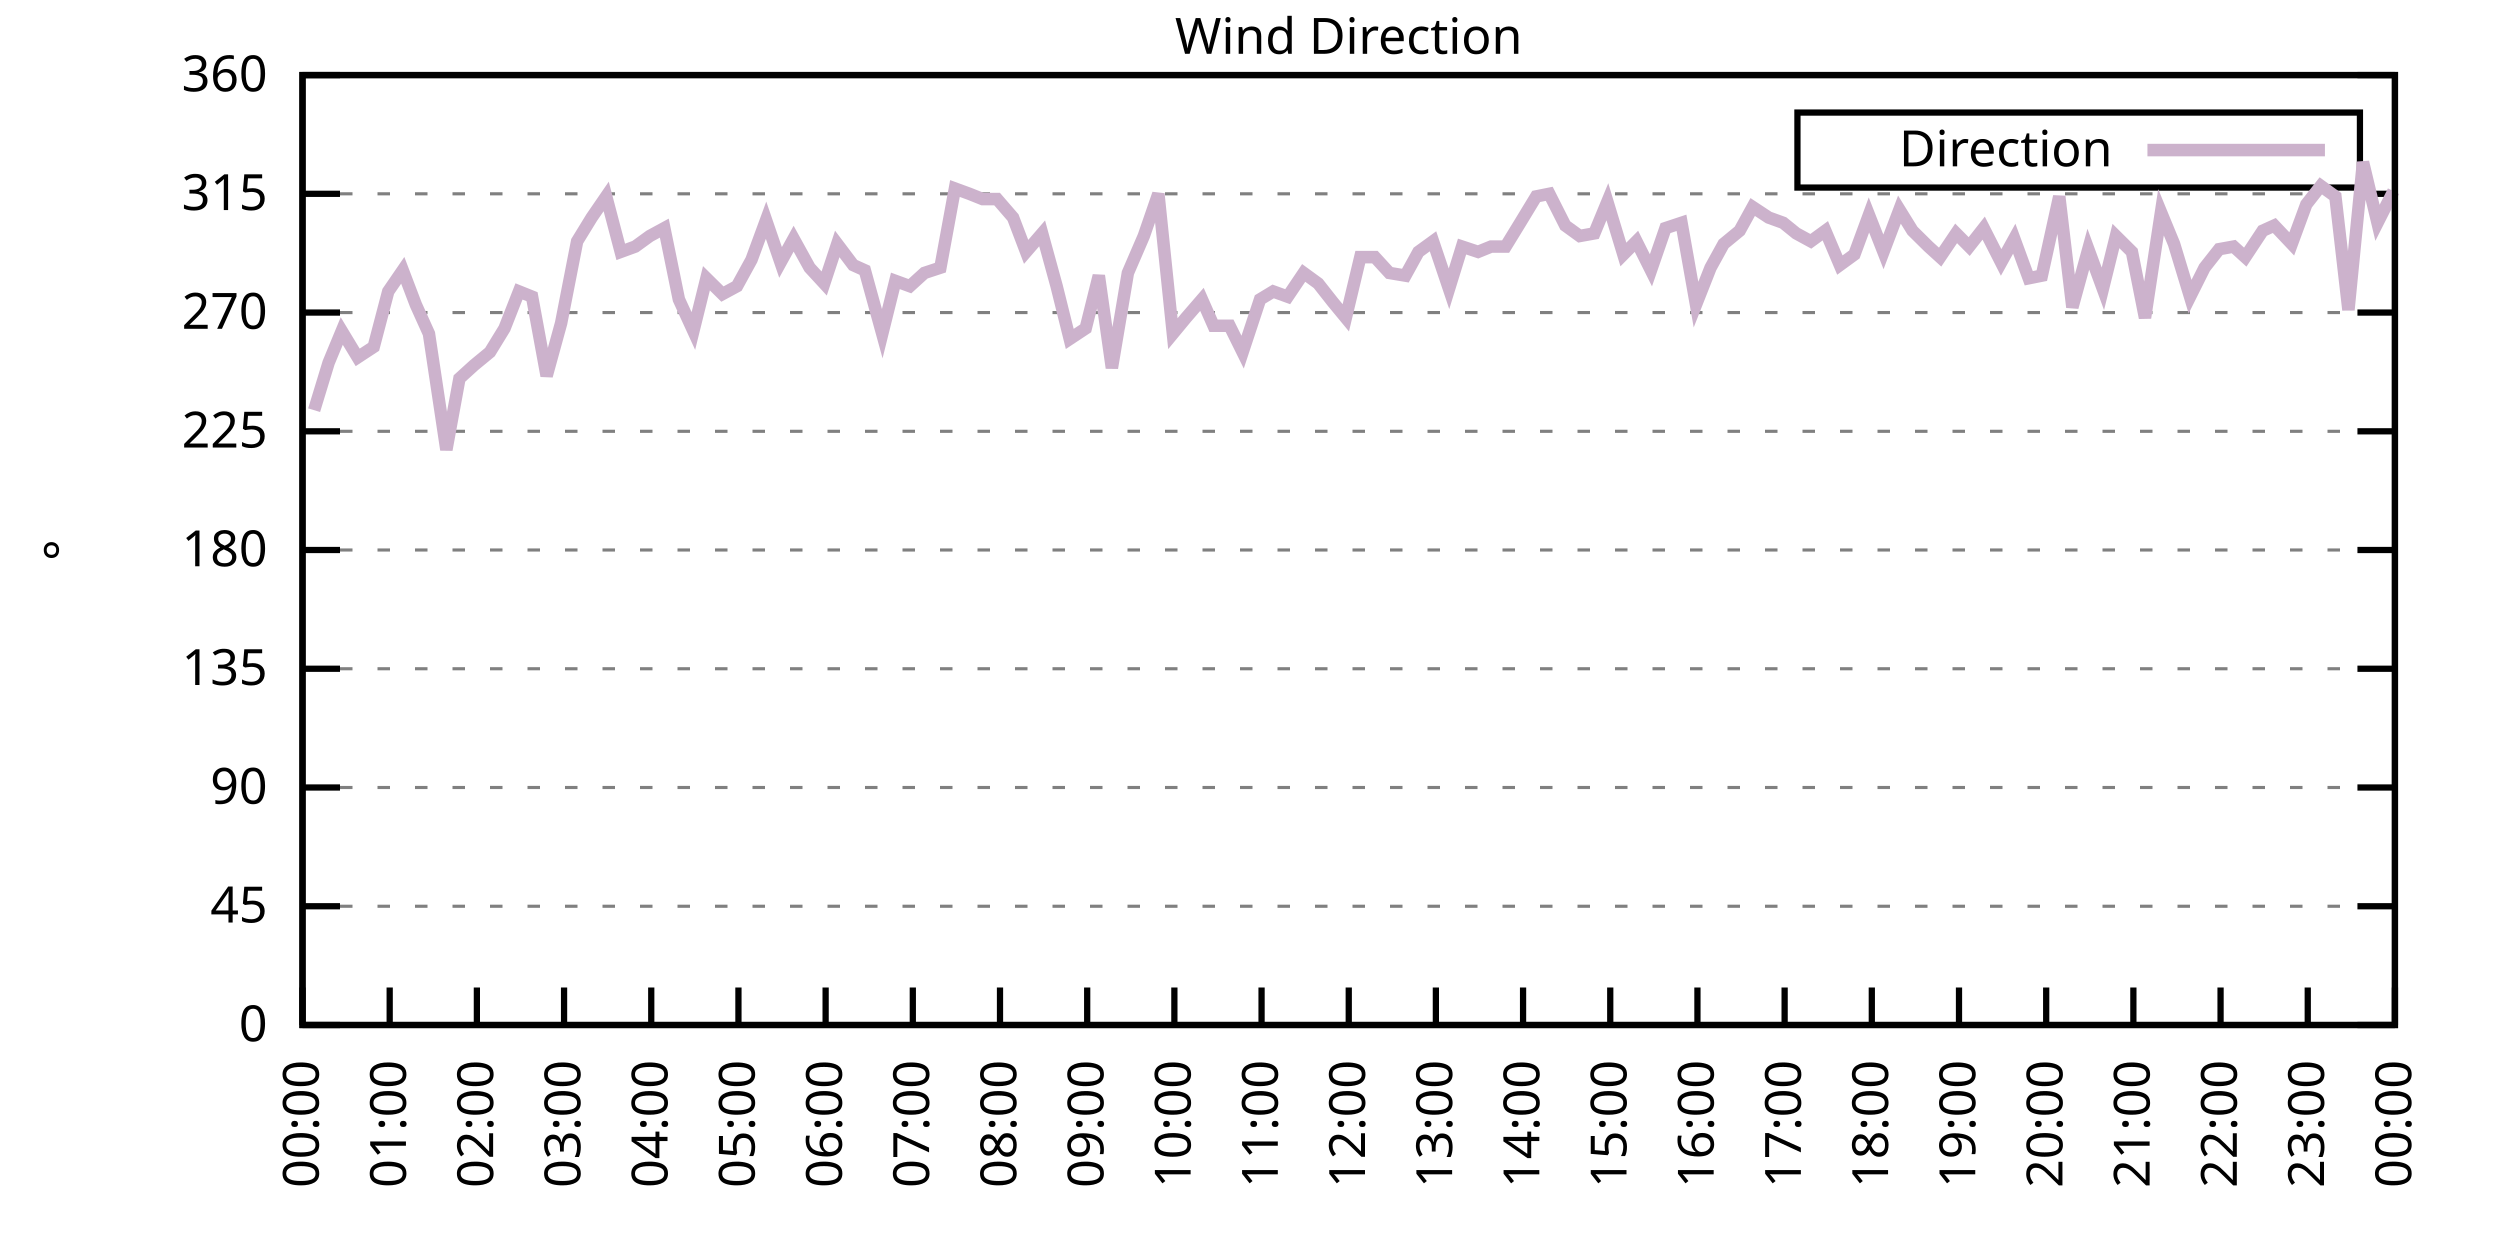
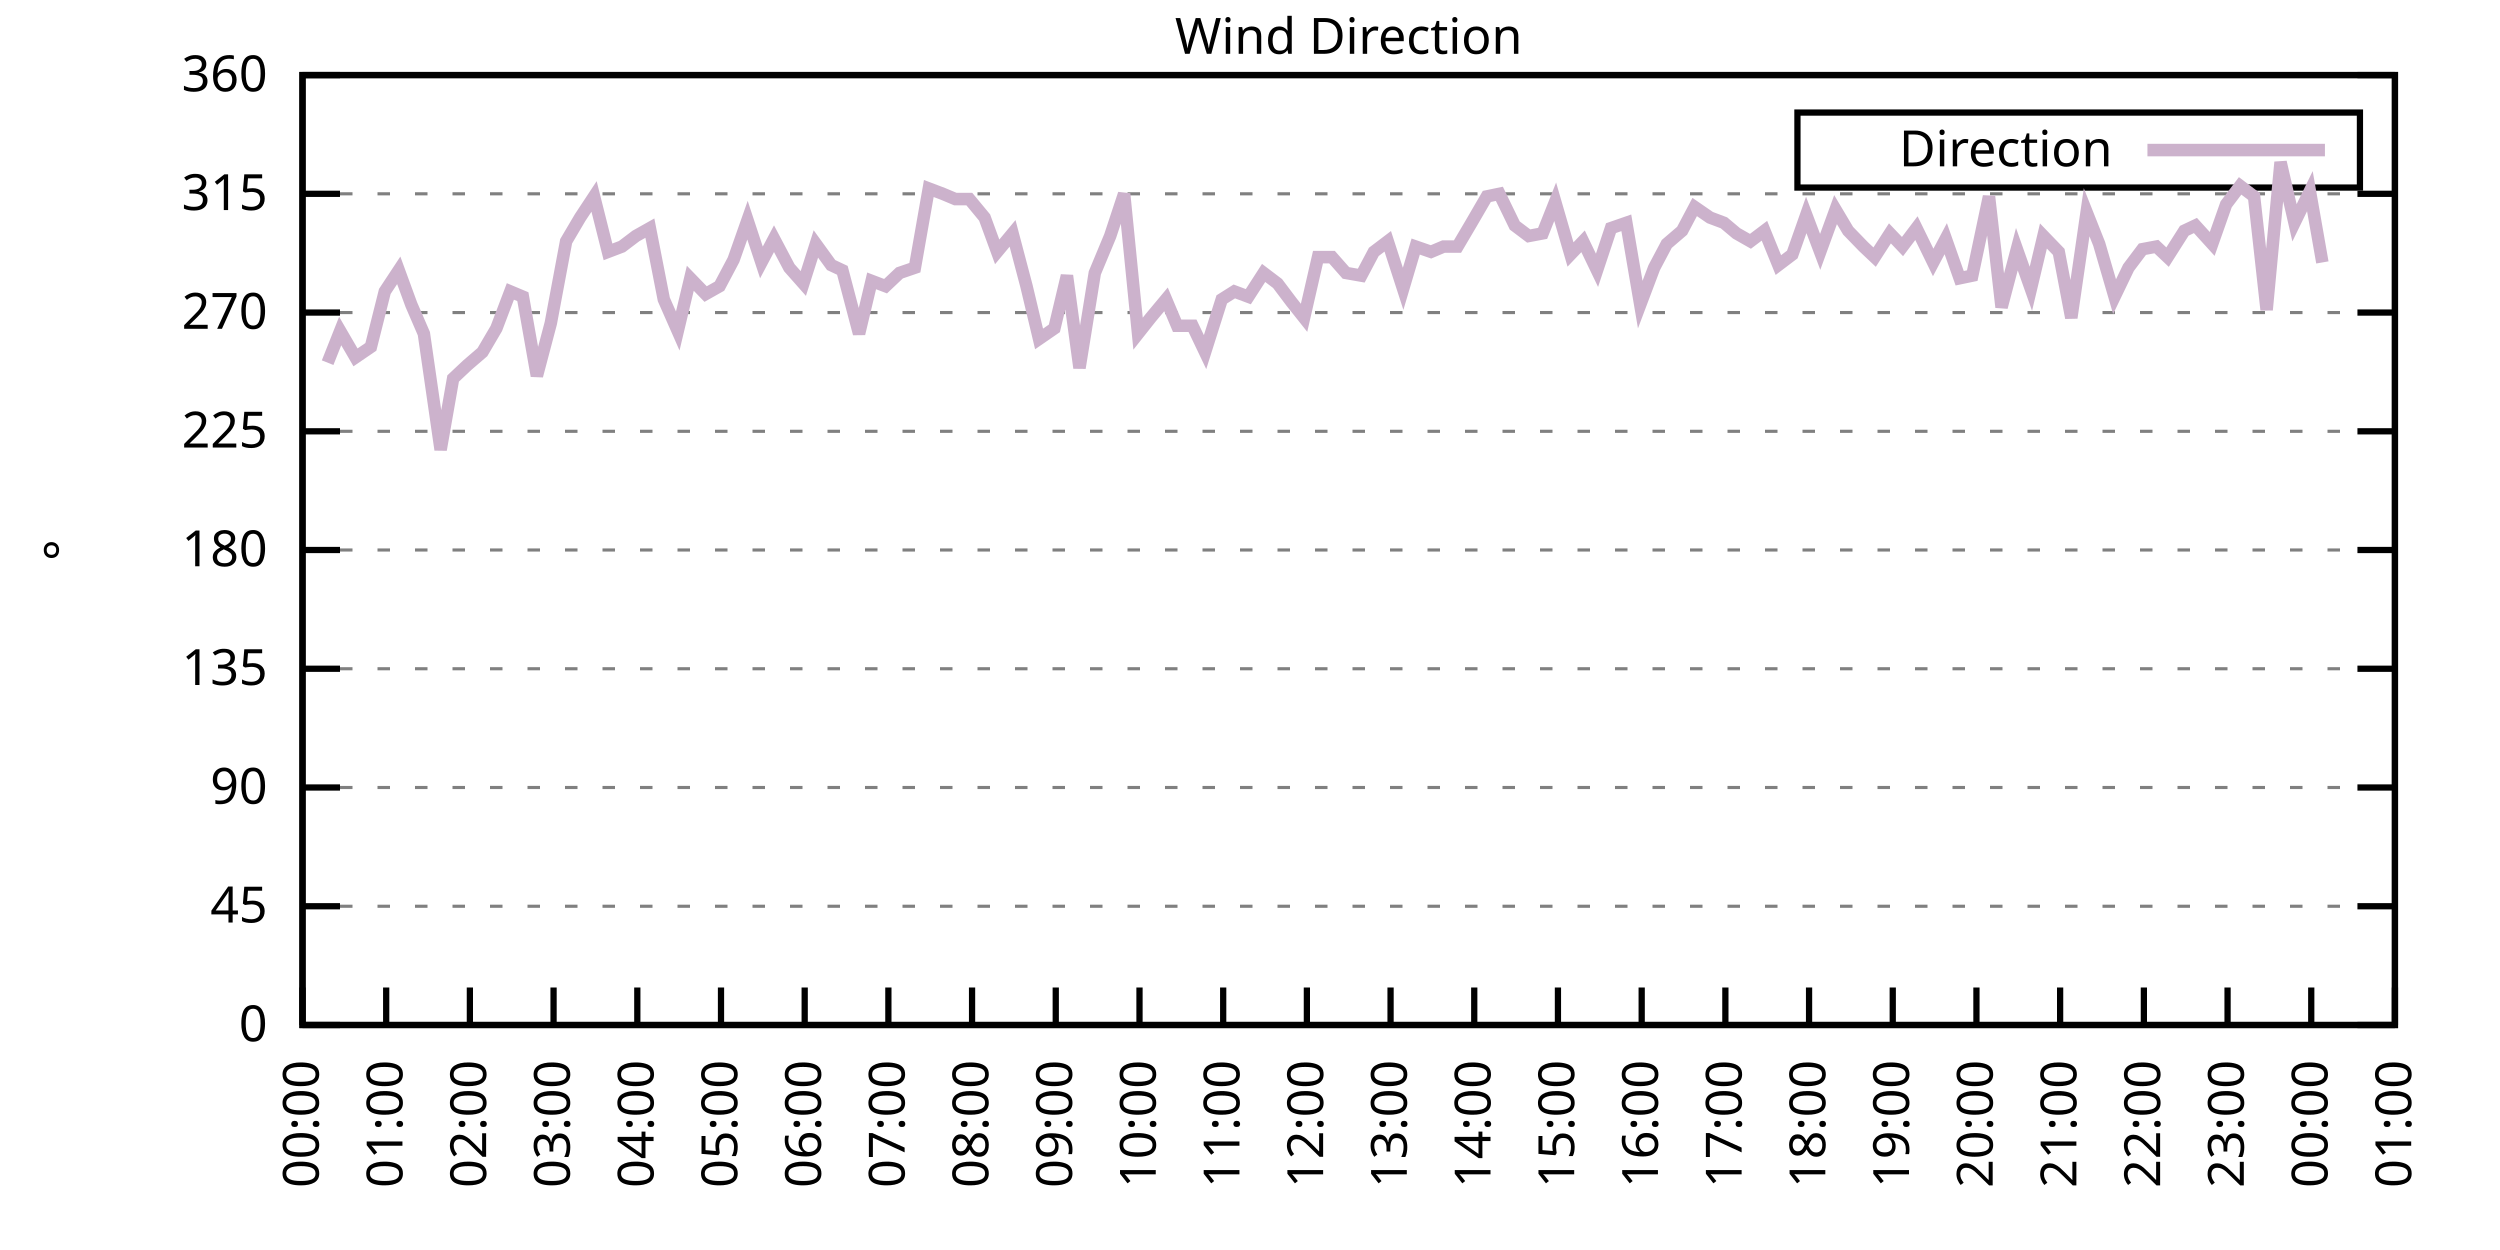
<svg xmlns="http://www.w3.org/2000/svg" xmlns:xlink="http://www.w3.org/1999/xlink" width="400" height="200" viewBox="0 0 400 200">
  <g id="gnuplot_canvas">
    <rect x="0" y="0" width="400" height="200" fill="none" />
    <defs>
      <circle id="gpDot" r="0.5" stroke-width="0.5" stroke="currentColor" />
      <path id="gpPt0" stroke-width="0.333" stroke="currentColor" d="M-1,0 h2 M0,-1 v2" />
      <path id="gpPt1" stroke-width="0.333" stroke="currentColor" d="M-1,-1 L1,1 M1,-1 L-1,1" />
      <path id="gpPt2" stroke-width="0.333" stroke="currentColor" d="M-1,0 L1,0 M0,-1 L0,1 M-1,-1 L1,1 M-1,1 L1,-1" />
      <rect id="gpPt3" stroke-width="0.333" stroke="currentColor" x="-1" y="-1" width="2" height="2" />
      <rect id="gpPt4" stroke-width="0.333" stroke="currentColor" fill="currentColor" x="-1" y="-1" width="2" height="2" />
      <circle id="gpPt5" stroke-width="0.333" stroke="currentColor" cx="0" cy="0" r="1" />
      <use xlink:href="#gpPt5" id="gpPt6" fill="currentColor" stroke="none" />
      <path id="gpPt7" stroke-width="0.333" stroke="currentColor" d="M0,-1.33 L-1.33,0.67 L1.33,0.67 z" />
      <use xlink:href="#gpPt7" id="gpPt8" fill="currentColor" stroke="none" />
      <use xlink:href="#gpPt7" id="gpPt9" stroke="currentColor" transform="rotate(180)" />
      <use xlink:href="#gpPt9" id="gpPt10" fill="currentColor" stroke="none" />
      <use xlink:href="#gpPt3" id="gpPt11" stroke="currentColor" transform="rotate(45)" />
      <use xlink:href="#gpPt11" id="gpPt12" fill="currentColor" stroke="none" />
      <path id="gpPt13" stroke-width="0.333" stroke="currentColor" d="M0,1.330 L1.265,0.411 L0.782,-1.067 L-0.782,-1.076 L-1.265,0.411 z" />
      <use xlink:href="#gpPt13" id="gpPt14" fill="currentColor" stroke="none" />
      <filter id="textbox" filterUnits="objectBoundingBox" x="0" y="0" height="1" width="1">
        <feFlood flood-color="white" flood-opacity="1" result="bgnd" />
        <feComposite in="SourceGraphic" in2="bgnd" operator="atop" />
      </filter>
      <filter id="greybox" filterUnits="objectBoundingBox" x="0" y="0" height="1" width="1">
        <feFlood flood-color="lightgrey" flood-opacity="1" result="grey" />
        <feComposite in="SourceGraphic" in2="grey" operator="atop" />
      </filter>
    </defs>
    <g fill="none" color="white" stroke="currentColor" stroke-width="1.00" stroke-linecap="butt" stroke-linejoin="miter">
</g>
    <g fill="none" color="black" stroke="currentColor" stroke-width="1.00" stroke-linecap="butt" stroke-linejoin="miter">
      <g stroke="none" shape-rendering="crispEdges">
        <polygon fill="rgb(255, 255, 255)" points="48.40,164.00 383.18,164.00 383.18,12.02 48.40,12.02 " />
      </g>
    </g>
    <g fill="none" color="black" stroke="currentColor" stroke-width="1.00" stroke-linecap="butt" stroke-linejoin="miter">
</g>
    <g fill="none" color="black" stroke="black" stroke-width="0.50" stroke-linecap="butt" stroke-linejoin="miter">
</g>
    <g fill="none" color="gray" stroke="currentColor" stroke-width="0.50" stroke-linecap="butt" stroke-linejoin="miter">
      <path stroke="gray" stroke-dasharray="2,4" class="gridline" d="M48.40,164.00 L383.19,164.00  " />
    </g>
    <g fill="none" color="gray" stroke="gray" stroke-width="1.00" stroke-linecap="butt" stroke-linejoin="miter">
</g>
    <g fill="none" color="black" stroke="currentColor" stroke-width="1.00" stroke-linecap="butt" stroke-linejoin="miter">
      <path stroke="black" d="M48.40,164.00 L54.40,164.00 M383.19,164.00 L377.19,164.00  " />
      <g transform="translate(42.80,166.60)" stroke="none" fill="black" font-family="Sans" font-size="8.00" text-anchor="end">
        <text>
          <tspan font-family="Sans"> 0</tspan>
        </text>
      </g>
    </g>
    <g fill="none" color="black" stroke="currentColor" stroke-width="1.00" stroke-linecap="butt" stroke-linejoin="miter">
</g>
    <g fill="none" color="black" stroke="black" stroke-width="0.50" stroke-linecap="butt" stroke-linejoin="miter">
</g>
    <g fill="none" color="gray" stroke="currentColor" stroke-width="0.50" stroke-linecap="butt" stroke-linejoin="miter">
      <path stroke="gray" stroke-dasharray="2,4" class="gridline" d="M48.40,145.00 L383.19,145.00  " />
    </g>
    <g fill="none" color="gray" stroke="gray" stroke-width="1.00" stroke-linecap="butt" stroke-linejoin="miter">
</g>
    <g fill="none" color="black" stroke="currentColor" stroke-width="1.00" stroke-linecap="butt" stroke-linejoin="miter">
      <path stroke="black" d="M48.40,145.00 L54.40,145.00 M383.19,145.00 L377.19,145.00  " />
      <g transform="translate(42.80,147.60)" stroke="none" fill="black" font-family="Sans" font-size="8.00" text-anchor="end">
        <text>
          <tspan font-family="Sans"> 45</tspan>
        </text>
      </g>
    </g>
    <g fill="none" color="black" stroke="currentColor" stroke-width="1.00" stroke-linecap="butt" stroke-linejoin="miter">
</g>
    <g fill="none" color="black" stroke="black" stroke-width="0.50" stroke-linecap="butt" stroke-linejoin="miter">
</g>
    <g fill="none" color="gray" stroke="currentColor" stroke-width="0.50" stroke-linecap="butt" stroke-linejoin="miter">
      <path stroke="gray" stroke-dasharray="2,4" class="gridline" d="M48.40,126.00 L383.19,126.00  " />
    </g>
    <g fill="none" color="gray" stroke="gray" stroke-width="1.00" stroke-linecap="butt" stroke-linejoin="miter">
</g>
    <g fill="none" color="black" stroke="currentColor" stroke-width="1.00" stroke-linecap="butt" stroke-linejoin="miter">
      <path stroke="black" d="M48.40,126.00 L54.40,126.00 M383.19,126.00 L377.19,126.00  " />
      <g transform="translate(42.80,128.60)" stroke="none" fill="black" font-family="Sans" font-size="8.00" text-anchor="end">
        <text>
          <tspan font-family="Sans"> 90</tspan>
        </text>
      </g>
    </g>
    <g fill="none" color="black" stroke="currentColor" stroke-width="1.00" stroke-linecap="butt" stroke-linejoin="miter">
</g>
    <g fill="none" color="black" stroke="black" stroke-width="0.50" stroke-linecap="butt" stroke-linejoin="miter">
</g>
    <g fill="none" color="gray" stroke="currentColor" stroke-width="0.50" stroke-linecap="butt" stroke-linejoin="miter">
      <path stroke="gray" stroke-dasharray="2,4" class="gridline" d="M48.40,107.00 L383.19,107.00  " />
    </g>
    <g fill="none" color="gray" stroke="gray" stroke-width="1.00" stroke-linecap="butt" stroke-linejoin="miter">
</g>
    <g fill="none" color="black" stroke="currentColor" stroke-width="1.00" stroke-linecap="butt" stroke-linejoin="miter">
      <path stroke="black" d="M48.40,107.00 L54.40,107.00 M383.19,107.00 L377.19,107.00  " />
      <g transform="translate(42.80,109.60)" stroke="none" fill="black" font-family="Sans" font-size="8.00" text-anchor="end">
        <text>
          <tspan font-family="Sans"> 135</tspan>
        </text>
      </g>
    </g>
    <g fill="none" color="black" stroke="currentColor" stroke-width="1.00" stroke-linecap="butt" stroke-linejoin="miter">
</g>
    <g fill="none" color="black" stroke="black" stroke-width="0.50" stroke-linecap="butt" stroke-linejoin="miter">
</g>
    <g fill="none" color="gray" stroke="currentColor" stroke-width="0.50" stroke-linecap="butt" stroke-linejoin="miter">
      <path stroke="gray" stroke-dasharray="2,4" class="gridline" d="M48.40,88.00 L383.19,88.00  " />
    </g>
    <g fill="none" color="gray" stroke="gray" stroke-width="1.00" stroke-linecap="butt" stroke-linejoin="miter">
</g>
    <g fill="none" color="black" stroke="currentColor" stroke-width="1.00" stroke-linecap="butt" stroke-linejoin="miter">
      <path stroke="black" d="M48.40,88.00 L54.40,88.00 M383.19,88.00 L377.19,88.00  " />
      <g transform="translate(42.80,90.60)" stroke="none" fill="black" font-family="Sans" font-size="8.00" text-anchor="end">
        <text>
          <tspan font-family="Sans"> 180</tspan>
        </text>
      </g>
    </g>
    <g fill="none" color="black" stroke="currentColor" stroke-width="1.00" stroke-linecap="butt" stroke-linejoin="miter">
</g>
    <g fill="none" color="black" stroke="black" stroke-width="0.50" stroke-linecap="butt" stroke-linejoin="miter">
</g>
    <g fill="none" color="gray" stroke="currentColor" stroke-width="0.50" stroke-linecap="butt" stroke-linejoin="miter">
      <path stroke="gray" stroke-dasharray="2,4" class="gridline" d="M48.40,69.01 L383.19,69.01  " />
    </g>
    <g fill="none" color="gray" stroke="gray" stroke-width="1.00" stroke-linecap="butt" stroke-linejoin="miter">
</g>
    <g fill="none" color="black" stroke="currentColor" stroke-width="1.00" stroke-linecap="butt" stroke-linejoin="miter">
      <path stroke="black" d="M48.40,69.01 L54.40,69.01 M383.19,69.01 L377.19,69.01  " />
      <g transform="translate(42.80,71.61)" stroke="none" fill="black" font-family="Sans" font-size="8.00" text-anchor="end">
        <text>
          <tspan font-family="Sans"> 225</tspan>
        </text>
      </g>
    </g>
    <g fill="none" color="black" stroke="currentColor" stroke-width="1.00" stroke-linecap="butt" stroke-linejoin="miter">
</g>
    <g fill="none" color="black" stroke="black" stroke-width="0.50" stroke-linecap="butt" stroke-linejoin="miter">
</g>
    <g fill="none" color="gray" stroke="currentColor" stroke-width="0.50" stroke-linecap="butt" stroke-linejoin="miter">
      <path stroke="gray" stroke-dasharray="2,4" class="gridline" d="M48.40,50.01 L383.19,50.01  " />
    </g>
    <g fill="none" color="gray" stroke="gray" stroke-width="1.00" stroke-linecap="butt" stroke-linejoin="miter">
</g>
    <g fill="none" color="black" stroke="currentColor" stroke-width="1.00" stroke-linecap="butt" stroke-linejoin="miter">
      <path stroke="black" d="M48.40,50.01 L54.40,50.01 M383.19,50.01 L377.19,50.01  " />
      <g transform="translate(42.80,52.61)" stroke="none" fill="black" font-family="Sans" font-size="8.00" text-anchor="end">
        <text>
          <tspan font-family="Sans"> 270</tspan>
        </text>
      </g>
    </g>
    <g fill="none" color="black" stroke="currentColor" stroke-width="1.00" stroke-linecap="butt" stroke-linejoin="miter">
</g>
    <g fill="none" color="black" stroke="black" stroke-width="0.50" stroke-linecap="butt" stroke-linejoin="miter">
</g>
    <g fill="none" color="gray" stroke="currentColor" stroke-width="0.50" stroke-linecap="butt" stroke-linejoin="miter">
      <path stroke="gray" stroke-dasharray="2,4" class="gridline" d="M48.40,31.01 L383.19,31.01  " />
    </g>
    <g fill="none" color="gray" stroke="gray" stroke-width="1.00" stroke-linecap="butt" stroke-linejoin="miter">
</g>
    <g fill="none" color="black" stroke="currentColor" stroke-width="1.00" stroke-linecap="butt" stroke-linejoin="miter">
      <path stroke="black" d="M48.40,31.01 L54.40,31.01 M383.19,31.01 L377.19,31.01  " />
      <g transform="translate(42.80,33.61)" stroke="none" fill="black" font-family="Sans" font-size="8.00" text-anchor="end">
        <text>
          <tspan font-family="Sans"> 315</tspan>
        </text>
      </g>
    </g>
    <g fill="none" color="black" stroke="currentColor" stroke-width="1.00" stroke-linecap="butt" stroke-linejoin="miter">
</g>
    <g fill="none" color="black" stroke="black" stroke-width="0.50" stroke-linecap="butt" stroke-linejoin="miter">
</g>
    <g fill="none" color="gray" stroke="currentColor" stroke-width="0.50" stroke-linecap="butt" stroke-linejoin="miter">
      <path stroke="gray" stroke-dasharray="2,4" class="gridline" d="M48.40,12.01 L383.19,12.01  " />
    </g>
    <g fill="none" color="gray" stroke="gray" stroke-width="1.00" stroke-linecap="butt" stroke-linejoin="miter">
</g>
    <g fill="none" color="black" stroke="currentColor" stroke-width="1.00" stroke-linecap="butt" stroke-linejoin="miter">
      <path stroke="black" d="M48.40,12.01 L54.40,12.01 M383.19,12.01 L377.19,12.01  " />
      <g transform="translate(42.80,14.61)" stroke="none" fill="black" font-family="Sans" font-size="8.00" text-anchor="end">
        <text>
          <tspan font-family="Sans"> 360</tspan>
        </text>
      </g>
    </g>
    <g fill="none" color="black" stroke="currentColor" stroke-width="1.00" stroke-linecap="butt" stroke-linejoin="miter">
      <path stroke="black" d="M48.40,164.00 L48.40,158.00  " />
      <g transform="translate(51.00,169.60) rotate(270.00)" stroke="none" fill="black" font-family="Sans" font-size="8.00" text-anchor="end">
        <text>
          <tspan font-family="Sans">00:00</tspan>
        </text>
      </g>
    </g>
    <g fill="none" color="black" stroke="currentColor" stroke-width="1.00" stroke-linecap="butt" stroke-linejoin="miter">
-       <path stroke="black" d="M62.35,164.00 L62.35,158.00  " />
-       <g transform="translate(64.95,169.60) rotate(270.00)" stroke="none" fill="black" font-family="Sans" font-size="8.00" text-anchor="end">
+       <path stroke="black" d="M61.79,164.00 L61.79,158.00  " />
+       <g transform="translate(64.39,169.60) rotate(270.00)" stroke="none" fill="black" font-family="Sans" font-size="8.00" text-anchor="end">
        <text>
          <tspan font-family="Sans">01:00</tspan>
        </text>
      </g>
    </g>
    <g fill="none" color="black" stroke="currentColor" stroke-width="1.00" stroke-linecap="butt" stroke-linejoin="miter">
-       <path stroke="black" d="M76.30,164.00 L76.30,158.00  " />
-       <g transform="translate(78.90,169.60) rotate(270.00)" stroke="none" fill="black" font-family="Sans" font-size="8.00" text-anchor="end">
+       <path stroke="black" d="M75.18,164.00 L75.18,158.00  " />
+       <g transform="translate(77.78,169.60) rotate(270.00)" stroke="none" fill="black" font-family="Sans" font-size="8.00" text-anchor="end">
        <text>
          <tspan font-family="Sans">02:00</tspan>
        </text>
      </g>
    </g>
    <g fill="none" color="black" stroke="currentColor" stroke-width="1.00" stroke-linecap="butt" stroke-linejoin="miter">
-       <path stroke="black" d="M90.25,164.00 L90.25,158.00  " />
-       <g transform="translate(92.85,169.60) rotate(270.00)" stroke="none" fill="black" font-family="Sans" font-size="8.00" text-anchor="end">
+       <path stroke="black" d="M88.57,164.00 L88.57,158.00  " />
+       <g transform="translate(91.17,169.60) rotate(270.00)" stroke="none" fill="black" font-family="Sans" font-size="8.00" text-anchor="end">
        <text>
          <tspan font-family="Sans">03:00</tspan>
        </text>
      </g>
    </g>
    <g fill="none" color="black" stroke="currentColor" stroke-width="1.00" stroke-linecap="butt" stroke-linejoin="miter">
-       <path stroke="black" d="M104.20,164.00 L104.20,158.00  " />
-       <g transform="translate(106.80,169.60) rotate(270.00)" stroke="none" fill="black" font-family="Sans" font-size="8.00" text-anchor="end">
+       <path stroke="black" d="M101.97,164.00 L101.97,158.00  " />
+       <g transform="translate(104.57,169.60) rotate(270.00)" stroke="none" fill="black" font-family="Sans" font-size="8.00" text-anchor="end">
        <text>
          <tspan font-family="Sans">04:00</tspan>
        </text>
      </g>
    </g>
    <g fill="none" color="black" stroke="currentColor" stroke-width="1.00" stroke-linecap="butt" stroke-linejoin="miter">
-       <path stroke="black" d="M118.15,164.00 L118.15,158.00  " />
-       <g transform="translate(120.75,169.60) rotate(270.00)" stroke="none" fill="black" font-family="Sans" font-size="8.00" text-anchor="end">
+       <path stroke="black" d="M115.36,164.00 L115.36,158.00  " />
+       <g transform="translate(117.96,169.60) rotate(270.00)" stroke="none" fill="black" font-family="Sans" font-size="8.00" text-anchor="end">
        <text>
          <tspan font-family="Sans">05:00</tspan>
        </text>
      </g>
    </g>
    <g fill="none" color="black" stroke="currentColor" stroke-width="1.00" stroke-linecap="butt" stroke-linejoin="miter">
-       <path stroke="black" d="M132.10,164.00 L132.10,158.00  " />
-       <g transform="translate(134.70,169.60) rotate(270.00)" stroke="none" fill="black" font-family="Sans" font-size="8.00" text-anchor="end">
+       <path stroke="black" d="M128.75,164.00 L128.75,158.00  " />
+       <g transform="translate(131.35,169.60) rotate(270.00)" stroke="none" fill="black" font-family="Sans" font-size="8.00" text-anchor="end">
        <text>
          <tspan font-family="Sans">06:00</tspan>
        </text>
      </g>
    </g>
    <g fill="none" color="black" stroke="currentColor" stroke-width="1.00" stroke-linecap="butt" stroke-linejoin="miter">
-       <path stroke="black" d="M146.05,164.00 L146.05,158.00  " />
-       <g transform="translate(148.65,169.60) rotate(270.00)" stroke="none" fill="black" font-family="Sans" font-size="8.00" text-anchor="end">
+       <path stroke="black" d="M142.14,164.00 L142.14,158.00  " />
+       <g transform="translate(144.74,169.60) rotate(270.00)" stroke="none" fill="black" font-family="Sans" font-size="8.00" text-anchor="end">
        <text>
          <tspan font-family="Sans">07:00</tspan>
        </text>
      </g>
    </g>
    <g fill="none" color="black" stroke="currentColor" stroke-width="1.00" stroke-linecap="butt" stroke-linejoin="miter">
-       <path stroke="black" d="M160.00,164.00 L160.00,158.00  " />
-       <g transform="translate(162.60,169.60) rotate(270.00)" stroke="none" fill="black" font-family="Sans" font-size="8.00" text-anchor="end">
+       <path stroke="black" d="M155.53,164.00 L155.53,158.00  " />
+       <g transform="translate(158.13,169.60) rotate(270.00)" stroke="none" fill="black" font-family="Sans" font-size="8.00" text-anchor="end">
        <text>
          <tspan font-family="Sans">08:00</tspan>
        </text>
      </g>
    </g>
    <g fill="none" color="black" stroke="currentColor" stroke-width="1.00" stroke-linecap="butt" stroke-linejoin="miter">
-       <path stroke="black" d="M173.95,164.00 L173.95,158.00  " />
-       <g transform="translate(176.55,169.60) rotate(270.00)" stroke="none" fill="black" font-family="Sans" font-size="8.00" text-anchor="end">
+       <path stroke="black" d="M168.92,164.00 L168.92,158.00  " />
+       <g transform="translate(171.52,169.60) rotate(270.00)" stroke="none" fill="black" font-family="Sans" font-size="8.00" text-anchor="end">
        <text>
          <tspan font-family="Sans">09:00</tspan>
        </text>
      </g>
    </g>
    <g fill="none" color="black" stroke="currentColor" stroke-width="1.00" stroke-linecap="butt" stroke-linejoin="miter">
-       <path stroke="black" d="M187.90,164.00 L187.90,158.00  " />
-       <g transform="translate(190.50,169.60) rotate(270.00)" stroke="none" fill="black" font-family="Sans" font-size="8.00" text-anchor="end">
+       <path stroke="black" d="M182.32,164.00 L182.32,158.00  " />
+       <g transform="translate(184.92,169.60) rotate(270.00)" stroke="none" fill="black" font-family="Sans" font-size="8.00" text-anchor="end">
        <text>
          <tspan font-family="Sans">10:00</tspan>
        </text>
      </g>
    </g>
    <g fill="none" color="black" stroke="currentColor" stroke-width="1.00" stroke-linecap="butt" stroke-linejoin="miter">
-       <path stroke="black" d="M201.85,164.00 L201.85,158.00  " />
-       <g transform="translate(204.45,169.60) rotate(270.00)" stroke="none" fill="black" font-family="Sans" font-size="8.00" text-anchor="end">
+       <path stroke="black" d="M195.71,164.00 L195.71,158.00  " />
+       <g transform="translate(198.31,169.60) rotate(270.00)" stroke="none" fill="black" font-family="Sans" font-size="8.00" text-anchor="end">
        <text>
          <tspan font-family="Sans">11:00</tspan>
        </text>
      </g>
    </g>
    <g fill="none" color="black" stroke="currentColor" stroke-width="1.00" stroke-linecap="butt" stroke-linejoin="miter">
-       <path stroke="black" d="M215.80,164.00 L215.80,158.00  " />
-       <g transform="translate(218.40,169.60) rotate(270.00)" stroke="none" fill="black" font-family="Sans" font-size="8.00" text-anchor="end">
+       <path stroke="black" d="M209.10,164.00 L209.10,158.00  " />
+       <g transform="translate(211.70,169.60) rotate(270.00)" stroke="none" fill="black" font-family="Sans" font-size="8.00" text-anchor="end">
        <text>
          <tspan font-family="Sans">12:00</tspan>
        </text>
      </g>
    </g>
    <g fill="none" color="black" stroke="currentColor" stroke-width="1.00" stroke-linecap="butt" stroke-linejoin="miter">
-       <path stroke="black" d="M229.74,164.00 L229.74,158.00  " />
-       <g transform="translate(232.34,169.60) rotate(270.00)" stroke="none" fill="black" font-family="Sans" font-size="8.00" text-anchor="end">
+       <path stroke="black" d="M222.49,164.00 L222.49,158.00  " />
+       <g transform="translate(225.09,169.60) rotate(270.00)" stroke="none" fill="black" font-family="Sans" font-size="8.00" text-anchor="end">
        <text>
          <tspan font-family="Sans">13:00</tspan>
        </text>
      </g>
    </g>
    <g fill="none" color="black" stroke="currentColor" stroke-width="1.00" stroke-linecap="butt" stroke-linejoin="miter">
-       <path stroke="black" d="M243.69,164.00 L243.69,158.00  " />
-       <g transform="translate(246.29,169.60) rotate(270.00)" stroke="none" fill="black" font-family="Sans" font-size="8.00" text-anchor="end">
+       <path stroke="black" d="M235.88,164.00 L235.88,158.00  " />
+       <g transform="translate(238.48,169.60) rotate(270.00)" stroke="none" fill="black" font-family="Sans" font-size="8.00" text-anchor="end">
        <text>
          <tspan font-family="Sans">14:00</tspan>
        </text>
      </g>
    </g>
    <g fill="none" color="black" stroke="currentColor" stroke-width="1.00" stroke-linecap="butt" stroke-linejoin="miter">
-       <path stroke="black" d="M257.64,164.00 L257.64,158.00  " />
-       <g transform="translate(260.24,169.60) rotate(270.00)" stroke="none" fill="black" font-family="Sans" font-size="8.00" text-anchor="end">
+       <path stroke="black" d="M249.27,164.00 L249.27,158.00  " />
+       <g transform="translate(251.87,169.60) rotate(270.00)" stroke="none" fill="black" font-family="Sans" font-size="8.00" text-anchor="end">
        <text>
          <tspan font-family="Sans">15:00</tspan>
        </text>
      </g>
    </g>
    <g fill="none" color="black" stroke="currentColor" stroke-width="1.00" stroke-linecap="butt" stroke-linejoin="miter">
-       <path stroke="black" d="M271.59,164.00 L271.59,158.00  " />
-       <g transform="translate(274.19,169.60) rotate(270.00)" stroke="none" fill="black" font-family="Sans" font-size="8.00" text-anchor="end">
+       <path stroke="black" d="M262.67,164.00 L262.67,158.00  " />
+       <g transform="translate(265.27,169.60) rotate(270.00)" stroke="none" fill="black" font-family="Sans" font-size="8.00" text-anchor="end">
        <text>
          <tspan font-family="Sans">16:00</tspan>
        </text>
      </g>
    </g>
    <g fill="none" color="black" stroke="currentColor" stroke-width="1.00" stroke-linecap="butt" stroke-linejoin="miter">
-       <path stroke="black" d="M285.54,164.00 L285.54,158.00  " />
-       <g transform="translate(288.14,169.60) rotate(270.00)" stroke="none" fill="black" font-family="Sans" font-size="8.00" text-anchor="end">
+       <path stroke="black" d="M276.06,164.00 L276.06,158.00  " />
+       <g transform="translate(278.66,169.60) rotate(270.00)" stroke="none" fill="black" font-family="Sans" font-size="8.00" text-anchor="end">
        <text>
          <tspan font-family="Sans">17:00</tspan>
        </text>
      </g>
    </g>
    <g fill="none" color="black" stroke="currentColor" stroke-width="1.00" stroke-linecap="butt" stroke-linejoin="miter">
-       <path stroke="black" d="M299.49,164.00 L299.49,158.00  " />
-       <g transform="translate(302.09,169.60) rotate(270.00)" stroke="none" fill="black" font-family="Sans" font-size="8.00" text-anchor="end">
+       <path stroke="black" d="M289.45,164.00 L289.45,158.00  " />
+       <g transform="translate(292.05,169.60) rotate(270.00)" stroke="none" fill="black" font-family="Sans" font-size="8.00" text-anchor="end">
        <text>
          <tspan font-family="Sans">18:00</tspan>
        </text>
      </g>
    </g>
    <g fill="none" color="black" stroke="currentColor" stroke-width="1.00" stroke-linecap="butt" stroke-linejoin="miter">
-       <path stroke="black" d="M313.44,164.00 L313.44,158.00  " />
-       <g transform="translate(316.04,169.60) rotate(270.00)" stroke="none" fill="black" font-family="Sans" font-size="8.00" text-anchor="end">
+       <path stroke="black" d="M302.84,164.00 L302.84,158.00  " />
+       <g transform="translate(305.44,169.60) rotate(270.00)" stroke="none" fill="black" font-family="Sans" font-size="8.00" text-anchor="end">
        <text>
          <tspan font-family="Sans">19:00</tspan>
        </text>
      </g>
    </g>
    <g fill="none" color="black" stroke="currentColor" stroke-width="1.00" stroke-linecap="butt" stroke-linejoin="miter">
-       <path stroke="black" d="M327.39,164.00 L327.39,158.00  " />
-       <g transform="translate(329.99,169.60) rotate(270.00)" stroke="none" fill="black" font-family="Sans" font-size="8.00" text-anchor="end">
+       <path stroke="black" d="M316.23,164.00 L316.23,158.00  " />
+       <g transform="translate(318.83,169.60) rotate(270.00)" stroke="none" fill="black" font-family="Sans" font-size="8.00" text-anchor="end">
        <text>
          <tspan font-family="Sans">20:00</tspan>
        </text>
      </g>
    </g>
    <g fill="none" color="black" stroke="currentColor" stroke-width="1.00" stroke-linecap="butt" stroke-linejoin="miter">
-       <path stroke="black" d="M341.34,164.00 L341.34,158.00  " />
-       <g transform="translate(343.94,169.60) rotate(270.00)" stroke="none" fill="black" font-family="Sans" font-size="8.00" text-anchor="end">
+       <path stroke="black" d="M329.62,164.00 L329.62,158.00  " />
+       <g transform="translate(332.22,169.60) rotate(270.00)" stroke="none" fill="black" font-family="Sans" font-size="8.00" text-anchor="end">
        <text>
          <tspan font-family="Sans">21:00</tspan>
        </text>
      </g>
    </g>
    <g fill="none" color="black" stroke="currentColor" stroke-width="1.00" stroke-linecap="butt" stroke-linejoin="miter">
-       <path stroke="black" d="M355.29,164.00 L355.29,158.00  " />
-       <g transform="translate(357.89,169.60) rotate(270.00)" stroke="none" fill="black" font-family="Sans" font-size="8.00" text-anchor="end">
+       <path stroke="black" d="M343.02,164.00 L343.02,158.00  " />
+       <g transform="translate(345.62,169.60) rotate(270.00)" stroke="none" fill="black" font-family="Sans" font-size="8.00" text-anchor="end">
        <text>
          <tspan font-family="Sans">22:00</tspan>
        </text>
      </g>
    </g>
    <g fill="none" color="black" stroke="currentColor" stroke-width="1.00" stroke-linecap="butt" stroke-linejoin="miter">
-       <path stroke="black" d="M369.24,164.00 L369.24,158.00  " />
-       <g transform="translate(371.84,169.60) rotate(270.00)" stroke="none" fill="black" font-family="Sans" font-size="8.00" text-anchor="end">
+       <path stroke="black" d="M356.41,164.00 L356.41,158.00  " />
+       <g transform="translate(359.01,169.60) rotate(270.00)" stroke="none" fill="black" font-family="Sans" font-size="8.00" text-anchor="end">
        <text>
          <tspan font-family="Sans">23:00</tspan>
+         </text>
+       </g>
+     </g>
+     <g fill="none" color="black" stroke="currentColor" stroke-width="1.00" stroke-linecap="butt" stroke-linejoin="miter">
+       <path stroke="black" d="M369.80,164.00 L369.80,158.00  " />
+       <g transform="translate(372.40,169.60) rotate(270.00)" stroke="none" fill="black" font-family="Sans" font-size="8.00" text-anchor="end">
+         <text>
+           <tspan font-family="Sans">00:00</tspan>
        </text>
      </g>
    </g>
    <g fill="none" color="black" stroke="currentColor" stroke-width="1.00" stroke-linecap="butt" stroke-linejoin="miter">
      <path stroke="black" d="M383.19,164.00 L383.19,158.00  " />
      <g transform="translate(385.79,169.60) rotate(270.00)" stroke="none" fill="black" font-family="Sans" font-size="8.00" text-anchor="end">
        <text>
-           <tspan font-family="Sans">00:00</tspan>
+           <tspan font-family="Sans">01:00</tspan>
        </text>
      </g>
    </g>
    <g fill="none" color="black" stroke="currentColor" stroke-width="1.00" stroke-linecap="butt" stroke-linejoin="miter">
</g>
    <g fill="none" color="black" stroke="currentColor" stroke-width="1.00" stroke-linecap="butt" stroke-linejoin="miter">
      <path stroke="black" d="M48.40,12.01 L48.40,164.00 L383.19,164.00 L383.19,12.01 L48.40,12.01 Z  " />
    </g>
    <g fill="none" color="black" stroke="currentColor" stroke-width="1.00" stroke-linecap="butt" stroke-linejoin="miter">
</g>
    <g fill="none" color="black" stroke="currentColor" stroke-width="1.00" stroke-linecap="butt" stroke-linejoin="miter">
      <path stroke="black" d="M287.59,30.01 L287.59,18.01 L377.59,18.01 L377.59,30.01 L287.59,30.01 Z  " />
    </g>
    <g id="Wind_direction_plot_1">
      <g fill="none" color="white" stroke="black" stroke-width="2.00" stroke-linecap="butt" stroke-linejoin="miter">
</g>
      <g fill="none" color="black" stroke="currentColor" stroke-width="2.00" stroke-linecap="butt" stroke-linejoin="miter">
        <g transform="translate(337.99,26.61)" stroke="none" fill="black" font-family="Sans" font-size="8.00" text-anchor="end">
          <text>
            <tspan font-family="Sans">Direction</tspan>
          </text>
        </g>
      </g>
      <g fill="none" color="black" stroke="currentColor" stroke-width="2.00" stroke-linecap="butt" stroke-linejoin="miter">
-         <path stroke="rgb(204, 178, 204)" d="M343.59,24.01 L371.99,24.01 M50.26,65.63 L52.58,58.03 L54.68,52.96 L57.23,57.18 L59.79,55.50 L62.12,46.63   L64.44,43.25 L66.53,48.74 L68.63,53.39 L71.42,71.96 L73.51,60.56 L75.83,58.45 L78.39,56.34 L80.72,52.54   L83.04,46.63 L85.13,47.47 L87.46,60.14 L89.78,51.70 L92.34,38.61 L94.67,34.81 L96.99,31.43 L99.32,40.30   L101.64,39.45 L103.97,37.76 L106.29,36.50 L108.62,47.90 L110.94,52.96 L113.03,44.52 L115.59,47.05 L117.92,45.79   L120.24,41.56 L122.57,35.23 L124.89,41.99 L126.98,38.19 L129.54,42.83 L131.87,45.36 L133.96,39.03 L136.51,42.41   L138.37,43.25 L141.16,53.39 L143.26,44.94 L145.58,45.79 L147.91,43.67 L150.46,42.83 L152.79,30.16 L155.11,31.01   L157.21,31.85 L159.53,31.85 L162.09,34.81 L164.18,40.30 L166.74,37.34 L169.06,45.79 L171.16,54.23 L173.71,52.54   L175.81,44.10 L177.90,58.87 L180.46,43.67 L183.01,37.76 L185.34,31.01 L187.66,53.39 L189.76,50.85 L192.31,47.90   L194.17,52.12 L196.73,52.12 L198.82,56.34 L201.61,47.90 L203.71,46.63 L206.03,47.47 L208.59,43.67 L210.91,45.36   L213.24,48.32 L215.33,50.85 L217.65,41.14 L219.98,41.14 L222.30,43.67 L224.86,44.10 L226.95,40.30 L229.28,38.61   L231.84,46.21 L233.93,39.45 L236.49,40.30 L238.58,39.45 L240.90,39.45 L243.23,35.65 L245.79,31.43 L247.88,31.01   L250.44,36.08 L252.76,37.76 L255.09,37.34 L257.18,32.28 L259.74,40.72 L261.83,38.61 L264.15,43.25 L266.48,36.50   L269.04,35.65 L271.36,48.74 L273.69,42.83 L275.78,39.03 L278.34,36.92 L280.43,33.12 L282.99,34.81 L285.31,35.65   L287.40,37.34 L289.73,38.61 L292.05,36.92 L294.38,42.41 L296.70,40.72 L299.03,34.39 L301.35,40.30 L303.91,33.54   L306.00,36.92 L308.56,39.45 L310.42,41.14 L312.98,37.34 L315.07,39.45 L317.39,36.50 L320.18,41.99 L322.28,38.19   L324.60,44.52 L326.69,44.10 L329.48,31.43 L331.58,49.16 L334.13,39.87 L336.46,46.21 L338.55,37.76 L341.11,40.30   L343.20,50.85 L345.76,33.96 L347.85,39.03 L350.41,47.47 L352.73,42.83 L355.06,39.87 L357.38,39.45 L359.24,41.14   L362.03,36.92 L363.89,36.08 L366.68,39.03 L369.01,32.70 L371.33,29.74 L373.66,31.43 L375.75,49.59 L378.08,25.94   L380.40,35.65 L382.96,30.59  " />
+         <path stroke="rgb(204, 178, 204)" d="M343.59,24.01 L371.99,24.01 M52.42,58.03 L54.43,52.96 L56.88,57.18 L59.34,55.50 L61.57,46.63 L63.80,43.25   L65.81,48.74 L67.82,53.39 L70.50,71.96 L72.50,60.56 L74.74,58.45 L77.19,56.34 L79.42,52.54 L81.66,46.63   L83.66,47.47 L85.90,60.14 L88.13,51.70 L90.58,38.61 L92.82,34.81 L95.05,31.43 L97.28,40.30 L99.51,39.45   L101.74,37.76 L103.98,36.50 L106.21,47.90 L108.44,52.96 L110.45,44.52 L112.90,47.05 L115.13,45.79 L117.37,41.56   L119.60,35.23 L121.83,41.99 L123.84,38.19 L126.29,42.83 L128.53,45.36 L130.54,39.03 L132.99,42.41 L134.78,43.25   L137.45,53.39 L139.46,44.94 L141.69,45.79 L143.93,43.67 L146.38,42.83 L148.61,30.16 L150.85,31.01 L152.85,31.85   L155.09,31.85 L157.54,34.81 L159.55,40.30 L162.01,37.34 L164.24,45.79 L166.25,54.23 L168.70,52.54 L170.71,44.10   L172.72,58.87 L175.17,43.67 L177.63,37.76 L179.86,31.01 L182.09,53.39 L184.10,50.85 L186.56,47.90 L188.34,52.12   L190.80,52.12 L192.81,56.34 L195.48,47.90 L197.49,46.63 L199.73,47.47 L202.18,43.67 L204.41,45.36 L206.64,48.32   L208.65,50.85 L210.88,41.14 L213.12,41.14 L215.35,43.67 L217.80,44.10 L219.81,40.30 L222.04,38.61 L224.50,46.21   L226.51,39.45 L228.96,40.30 L230.97,39.45 L233.20,39.45 L235.44,35.65 L237.89,31.43 L239.90,31.01 L242.36,36.08   L244.59,37.76 L246.82,37.34 L248.83,32.28 L251.28,40.72 L253.29,38.61 L255.52,43.25 L257.76,36.50 L260.21,35.65   L262.44,48.74 L264.67,42.83 L266.68,39.03 L269.14,36.92 L271.15,33.12 L273.60,34.81 L275.83,35.65 L277.84,37.34   L280.07,38.61 L282.31,36.92 L284.54,42.41 L286.77,40.72 L289.00,34.39 L291.23,40.30 L293.69,33.54 L295.70,36.92   L298.15,39.45 L299.94,41.14 L302.39,37.34 L304.40,39.45 L306.63,36.50 L309.31,41.99 L311.32,38.19 L313.55,44.52   L315.56,44.10 L318.24,31.43 L320.25,49.16 L322.70,39.87 L324.94,46.21 L326.95,37.76 L329.40,40.30 L331.41,50.85   L333.86,33.96 L335.87,39.03 L338.33,47.47 L340.56,42.83 L342.79,39.87 L345.02,39.45 L346.81,41.14 L349.49,36.92   L351.27,36.08 L353.95,39.03 L356.18,32.70 L358.42,29.74 L360.65,31.43 L362.66,49.59 L364.89,25.94 L367.12,35.65   L369.58,30.59 L371.58,41.99  " />
      </g>
    </g>
    <g fill="none" color="black" stroke="currentColor" stroke-width="2.00" stroke-linecap="butt" stroke-linejoin="miter">
</g>
    <g fill="none" color="black" stroke="black" stroke-width="1.00" stroke-linecap="butt" stroke-linejoin="miter">
</g>
    <g fill="none" color="black" stroke="currentColor" stroke-width="1.00" stroke-linecap="butt" stroke-linejoin="miter">
      <path stroke="black" d="M48.40,12.01 L48.40,164.00 L383.19,164.00 L383.19,12.01 L48.40,12.01 Z  " />
      <g transform="translate(12.80,88.01) rotate(270.00)" stroke="none" fill="black" font-family="Sans" font-size="8.00" text-anchor="middle">
        <text>
          <tspan font-family="Sans">°</tspan>
        </text>
      </g>
    </g>
    <g fill="none" color="black" stroke="currentColor" stroke-width="1.00" stroke-linecap="butt" stroke-linejoin="miter">
</g>
    <g fill="none" color="black" stroke="currentColor" stroke-width="1.00" stroke-linecap="butt" stroke-linejoin="miter">
      <g transform="translate(215.79,8.61)" stroke="none" fill="black" font-family="Sans" font-size="8.00" text-anchor="middle">
        <text>
          <tspan font-family="Sans">Wind Direction</tspan>
        </text>
      </g>
    </g>
    <g fill="none" color="black" stroke="currentColor" stroke-width="1.00" stroke-linecap="butt" stroke-linejoin="miter">
</g>
  </g>
</svg>
